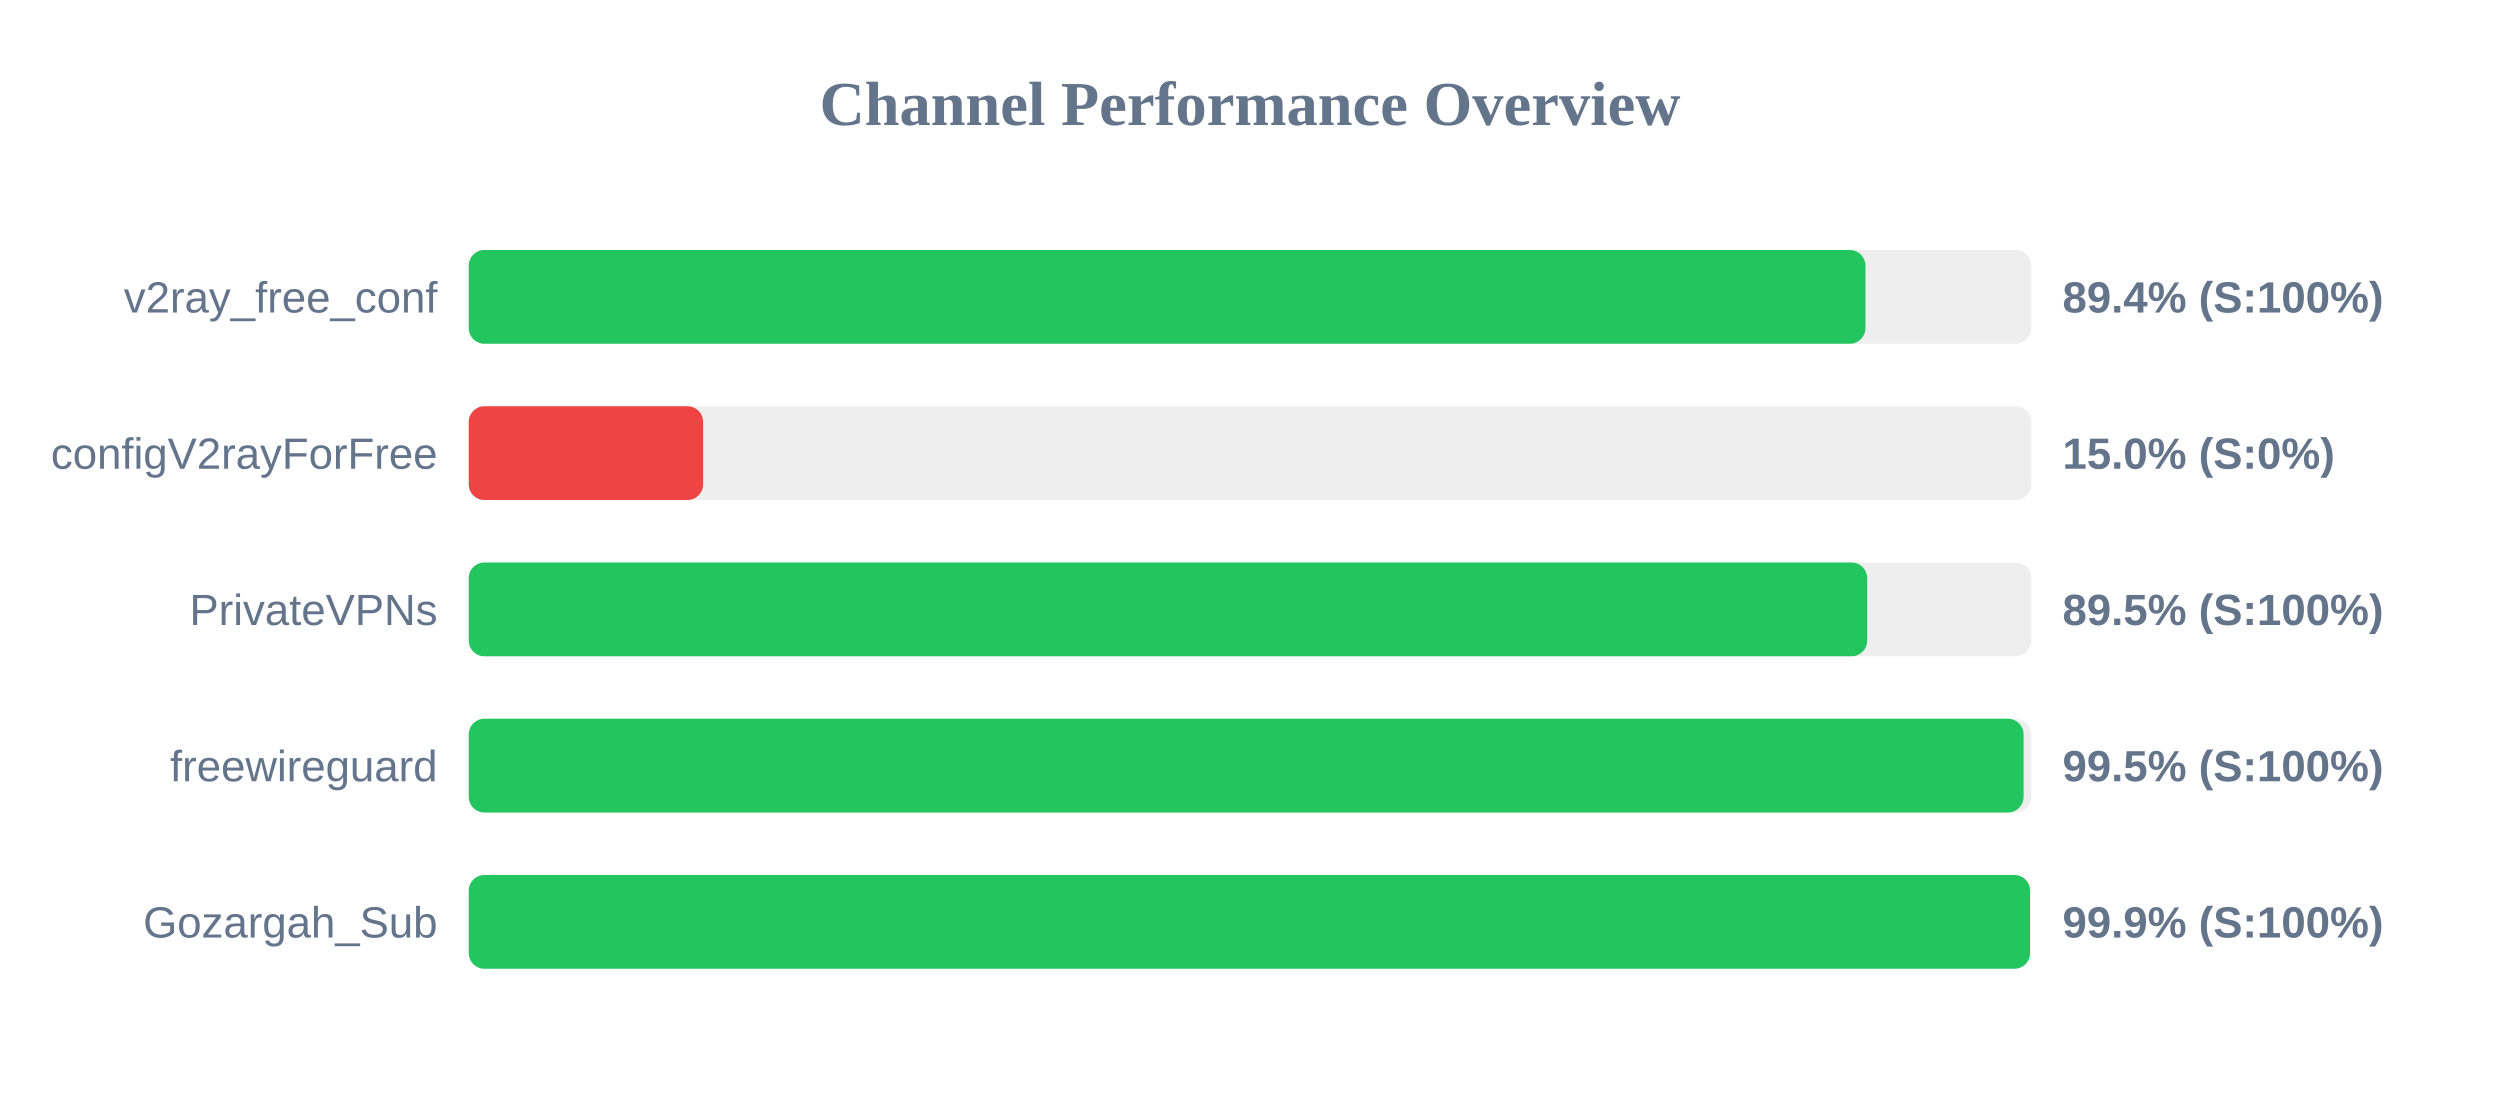
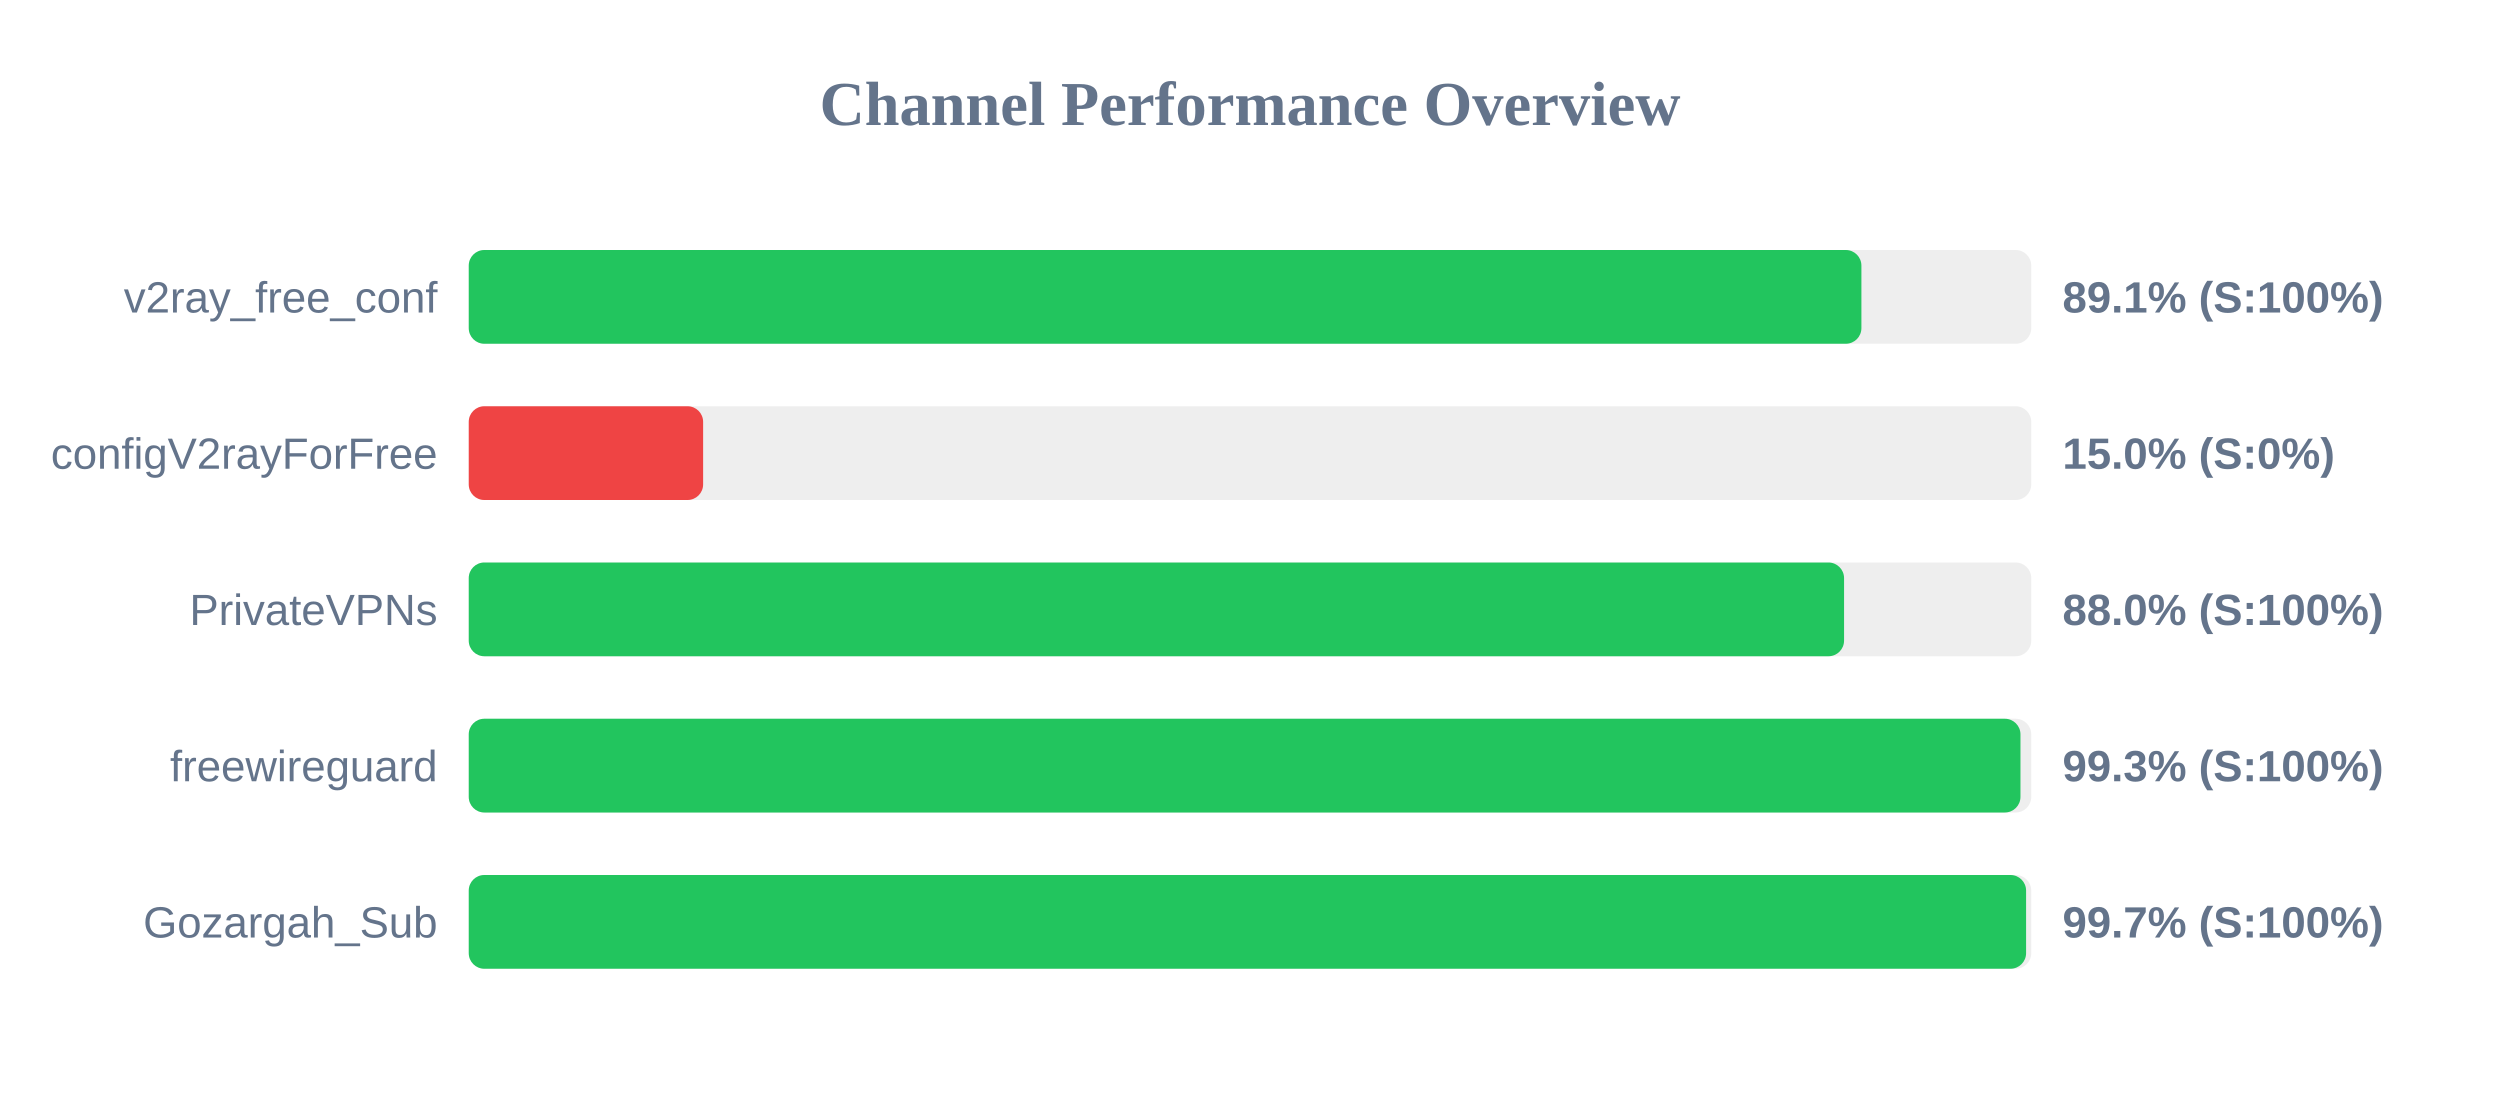
<svg xmlns="http://www.w3.org/2000/svg" width="800" height="350" version="1.1">
  <style>
        .row { font: 14px Arial; fill: #64748b; }
        .score { font: bold 14px Arial; fill: #64748b; }
    </style>
  <text x="400" y="40" text-anchor="middle" font-size="20px" font-weight="bold" fill="#64748b">Channel Performance Overview</text>
  <rect x="150" y="80" width="500" height="30" fill="#eee" rx="5" />
-   <rect x="150" y="80" width="446.95" height="30" fill="#22c55e" rx="5" />
+   <rect x="150" y="80" width="445.65" height="30" fill="#22c55e" rx="5" />
  <text x="140" y="100" text-anchor="end" class="row">v2ray_free_conf</text>
-   <text x="660" y="100" text-anchor="start" class="score">89.4% (S:100%)</text>
+   <text x="660" y="100" text-anchor="start" class="score">89.1% (S:100%)</text>
  <rect x="150" y="130" width="500" height="30" fill="#eee" rx="5" />
  <rect x="150" y="130" width="75.0" height="30" fill="#ef4444" rx="5" />
  <text x="140" y="150" text-anchor="end" class="row">configV2rayForFree</text>
  <text x="660" y="150" text-anchor="start" class="score">15.0% (S:0%)</text>
  <rect x="150" y="180" width="500" height="30" fill="#eee" rx="5" />
-   <rect x="150" y="180" width="447.5" height="30" fill="#22c55e" rx="5" />
+   <rect x="150" y="180" width="440.1" height="30" fill="#22c55e" rx="5" />
  <text x="140" y="200" text-anchor="end" class="row">PrivateVPNs</text>
-   <text x="660" y="200" text-anchor="start" class="score">89.5% (S:100%)</text>
+   <text x="660" y="200" text-anchor="start" class="score">88.0% (S:100%)</text>
  <rect x="150" y="230" width="500" height="30" fill="#eee" rx="5" />
-   <rect x="150" y="230" width="497.55" height="30" fill="#22c55e" rx="5" />
+   <rect x="150" y="230" width="496.55" height="30" fill="#22c55e" rx="5" />
  <text x="140" y="250" text-anchor="end" class="row">freewireguard</text>
-   <text x="660" y="250" text-anchor="start" class="score">99.5% (S:100%)</text>
+   <text x="660" y="250" text-anchor="start" class="score">99.3% (S:100%)</text>
  <rect x="150" y="280" width="500" height="30" fill="#eee" rx="5" />
-   <rect x="150" y="280" width="499.6" height="30" fill="#22c55e" rx="5" />
+   <rect x="150" y="280" width="498.35" height="30" fill="#22c55e" rx="5" />
  <text x="140" y="300" text-anchor="end" class="row">Gozargah_Sub</text>
-   <text x="660" y="300" text-anchor="start" class="score">99.9% (S:100%)</text>
+   <text x="660" y="300" text-anchor="start" class="score">99.7% (S:100%)</text>
</svg>
